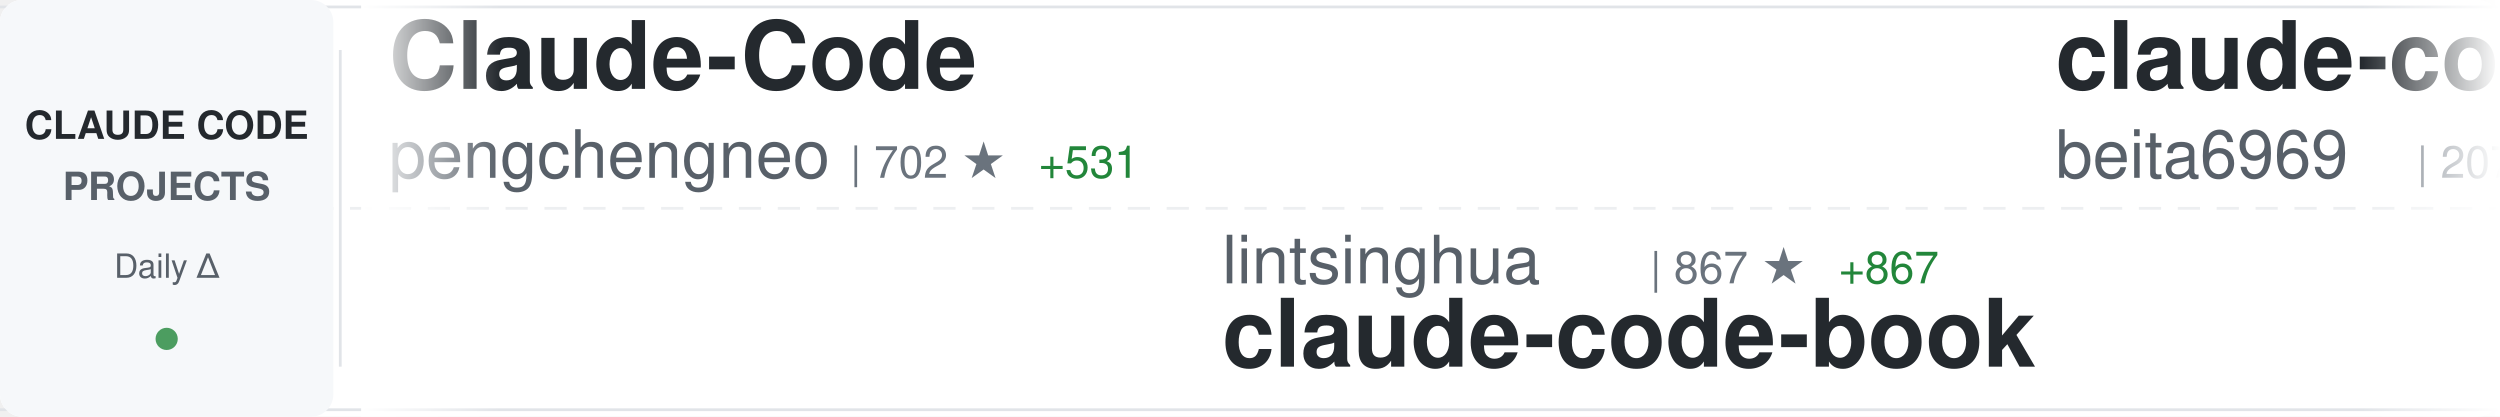
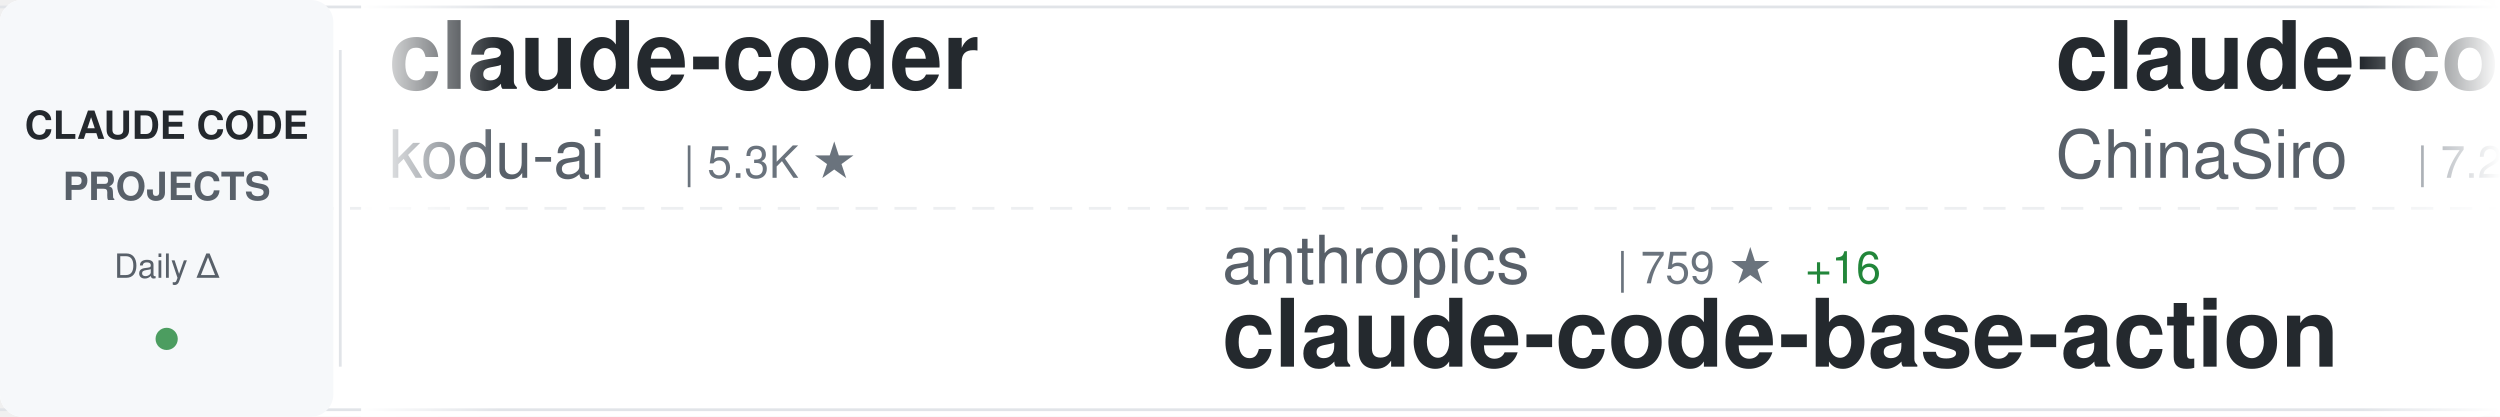
<svg xmlns="http://www.w3.org/2000/svg" width="900" height="150">
  <defs>
    <linearGradient id="awesomeLeftFade" x1="0%" y1="0%" x2="100%" y2="0%">
      <stop offset="0%" style="stop-color:#ffffff;stop-opacity:1" />
      <stop offset="100%" style="stop-color:#ffffff;stop-opacity:0" />
    </linearGradient>
    <linearGradient id="awesomeRightFade" x1="0%" y1="0%" x2="100%" y2="0%">
      <stop offset="0%" style="stop-color:#ffffff;stop-opacity:0" />
      <stop offset="100%" style="stop-color:#ffffff;stop-opacity:1" />
    </linearGradient>
  </defs>
  <rect width="900" height="150" fill="#ffffff" rx="8" />
  <rect x="0" y="2" width="900" height="1" fill="#e1e4e8" />
  <rect x="0" y="147" width="900" height="1" fill="#e1e4e8" />
  <line x1="0" y1="75" x2="900" y2="75" stroke="#e1e4e8" stroke-width="1" stroke-dasharray="8 6" opacity="0.6" />
  <rect x="0" y="0" width="120" height="150" fill="#f6f8fa" rx="8" />
  <text x="60" y="50" font-family="-apple-system, BlinkMacSystemFont, 'Segoe UI', Helvetica, Arial, sans-serif" font-size="14" font-weight="600" fill="#24292e" text-anchor="middle">CLAUDE CODE</text>
  <text x="60" y="72" font-family="-apple-system, BlinkMacSystemFont, 'Segoe UI', Helvetica, Arial, sans-serif" font-size="14" font-weight="600" fill="#586069" text-anchor="middle">PROJECTS</text>
  <text x="60" y="100" font-family="-apple-system, BlinkMacSystemFont, 'Segoe UI', Helvetica, Arial, sans-serif" font-size="12" font-weight="500" fill="#586069" text-anchor="middle">Daily Δ</text>
  <circle cx="60" cy="122" r="4" fill="#22863a" opacity="0.8" />
  <rect x="122" y="18" width="1" height="114" fill="#e1e4e8" />
  <clipPath id="awesomeTickerClip">
    <rect x="130" y="0" width="770" height="150" />
  </clipPath>
  <g clip-path="url(#awesomeTickerClip)">
    <g id="awesomeTickerItems">
      <animateTransform attributeName="transform" attributeType="XML" type="translate" from="0 0" to="-3000 0" dur="54s" repeatCount="indefinite" />
      <g transform="translate(0, 0)">
-         <text x="140" y="32" font-family="-apple-system, BlinkMacSystemFont, 'Segoe UI', Helvetica, Arial, sans-serif" font-size="34" font-weight="600" fill="#24292e">Claude-Code</text>
-         <text x="140" y="64" font-family="-apple-system, BlinkMacSystemFont, 'Segoe UI', Helvetica, Arial, sans-serif" font-size="24" font-weight="400" fill="#586069">pengchengneo</text>
-         <text x="306" y="64" font-family="-apple-system, BlinkMacSystemFont, 'Segoe UI', Helvetica, Arial, sans-serif" font-size="16" font-weight="500" fill="#6a737d">| 702 ★</text>
-         <text x="374" y="64" font-family="-apple-system, BlinkMacSystemFont, 'Segoe UI', Helvetica, Arial, sans-serif" font-size="16" font-weight="500" fill="#22863a"> +531</text>
+         <text x="140" y="32" font-family="-apple-system, BlinkMacSystemFont, 'Segoe UI', Helvetica, Arial, sans-serif" font-size="34" font-weight="600" fill="#24292e">claude-coder</text>
+         <text x="140" y="64" font-family="-apple-system, BlinkMacSystemFont, 'Segoe UI', Helvetica, Arial, sans-serif" font-size="24" font-weight="400" fill="#586069">kodu-ai</text>
+         <text x="246" y="64" font-family="-apple-system, BlinkMacSystemFont, 'Segoe UI', Helvetica, Arial, sans-serif" font-size="16" font-weight="500" fill="#6a737d">| 5.3K ★</text>
      </g>
      <g transform="translate(300, 0)">
-         <text x="140" y="102" font-family="-apple-system, BlinkMacSystemFont, 'Segoe UI', Helvetica, Arial, sans-serif" font-size="24" font-weight="400" fill="#586069">lintsinghua</text>
-         <text x="294" y="102" font-family="-apple-system, BlinkMacSystemFont, 'Segoe UI', Helvetica, Arial, sans-serif" font-size="16" font-weight="500" fill="#6a737d">| 867 ★</text>
-         <text x="362" y="102" font-family="-apple-system, BlinkMacSystemFont, 'Segoe UI', Helvetica, Arial, sans-serif" font-size="16" font-weight="500" fill="#22863a"> +867</text>
-         <text x="140" y="132" font-family="-apple-system, BlinkMacSystemFont, 'Segoe UI', Helvetica, Arial, sans-serif" font-size="34" font-weight="600" fill="#24292e">claude-code-book</text>
+         <text x="140" y="102" font-family="-apple-system, BlinkMacSystemFont, 'Segoe UI', Helvetica, Arial, sans-serif" font-size="24" font-weight="400" fill="#586069">anthropics</text>
+         <text x="282" y="102" font-family="-apple-system, BlinkMacSystemFont, 'Segoe UI', Helvetica, Arial, sans-serif" font-size="16" font-weight="500" fill="#6a737d">| 759 ★</text>
+         <text x="350" y="102" font-family="-apple-system, BlinkMacSystemFont, 'Segoe UI', Helvetica, Arial, sans-serif" font-size="16" font-weight="500" fill="#22863a"> +16</text>
+         <text x="140" y="132" font-family="-apple-system, BlinkMacSystemFont, 'Segoe UI', Helvetica, Arial, sans-serif" font-size="34" font-weight="600" fill="#24292e">claude-code-base-action</text>
      </g>
      <g transform="translate(600, 0)">
-         <text x="140" y="32" font-family="-apple-system, BlinkMacSystemFont, 'Segoe UI', Helvetica, Arial, sans-serif" font-size="34" font-weight="600" fill="#24292e">claude-code</text>
-         <text x="140" y="64" font-family="-apple-system, BlinkMacSystemFont, 'Segoe UI', Helvetica, Arial, sans-serif" font-size="24" font-weight="400" fill="#586069">beita6969</text>
-         <text x="270" y="64" font-family="-apple-system, BlinkMacSystemFont, 'Segoe UI', Helvetica, Arial, sans-serif" font-size="16" font-weight="500" fill="#6a737d">| 207 ★</text>
-         <text x="338" y="64" font-family="-apple-system, BlinkMacSystemFont, 'Segoe UI', Helvetica, Arial, sans-serif" font-size="16" font-weight="500" fill="#22863a"> +207</text>
+         <text x="140" y="32" font-family="-apple-system, BlinkMacSystemFont, 'Segoe UI', Helvetica, Arial, sans-serif" font-size="34" font-weight="600" fill="#24292e">claude-code-sourcemap</text>
+         <text x="140" y="64" font-family="-apple-system, BlinkMacSystemFont, 'Segoe UI', Helvetica, Arial, sans-serif" font-size="24" font-weight="400" fill="#586069">ChinaSiro</text>
+         <text x="270" y="64" font-family="-apple-system, BlinkMacSystemFont, 'Segoe UI', Helvetica, Arial, sans-serif" font-size="16" font-weight="500" fill="#6a737d">| 7.2K ★</text>
+         <text x="347" y="64" font-family="-apple-system, BlinkMacSystemFont, 'Segoe UI', Helvetica, Arial, sans-serif" font-size="16" font-weight="500" fill="#22863a"> +3.2K</text>
      </g>
      <g transform="translate(900, 0)">
-         <text x="140" y="102" font-family="-apple-system, BlinkMacSystemFont, 'Segoe UI', Helvetica, Arial, sans-serif" font-size="24" font-weight="400" fill="#586069">sugyan</text>
-         <text x="234" y="102" font-family="-apple-system, BlinkMacSystemFont, 'Segoe UI', Helvetica, Arial, sans-serif" font-size="16" font-weight="500" fill="#6a737d">| 989 ★</text>
-         <text x="302" y="102" font-family="-apple-system, BlinkMacSystemFont, 'Segoe UI', Helvetica, Arial, sans-serif" font-size="16" font-weight="500" fill="#22863a"> +4</text>
-         <text x="140" y="132" font-family="-apple-system, BlinkMacSystemFont, 'Segoe UI', Helvetica, Arial, sans-serif" font-size="34" font-weight="600" fill="#24292e">claude-code-webui</text>
+         <text x="140" y="102" font-family="-apple-system, BlinkMacSystemFont, 'Segoe UI', Helvetica, Arial, sans-serif" font-size="24" font-weight="400" fill="#586069">ding113</text>
+         <text x="246" y="102" font-family="-apple-system, BlinkMacSystemFont, 'Segoe UI', Helvetica, Arial, sans-serif" font-size="16" font-weight="500" fill="#6a737d">| 2.3K ★</text>
+         <text x="323" y="102" font-family="-apple-system, BlinkMacSystemFont, 'Segoe UI', Helvetica, Arial, sans-serif" font-size="16" font-weight="500" fill="#22863a"> +22</text>
+         <text x="140" y="132" font-family="-apple-system, BlinkMacSystemFont, 'Segoe UI', Helvetica, Arial, sans-serif" font-size="34" font-weight="600" fill="#24292e">claude-code-hub</text>
      </g>
      <g transform="translate(1200, 0)">
-         <text x="140" y="32" font-family="-apple-system, BlinkMacSystemFont, 'Segoe UI', Helvetica, Arial, sans-serif" font-size="34" font-weight="600" fill="#24292e">claude-code-workflows</text>
-         <text x="140" y="64" font-family="-apple-system, BlinkMacSystemFont, 'Segoe UI', Helvetica, Arial, sans-serif" font-size="24" font-weight="400" fill="#586069">OneRedOak</text>
-         <text x="270" y="64" font-family="-apple-system, BlinkMacSystemFont, 'Segoe UI', Helvetica, Arial, sans-serif" font-size="16" font-weight="500" fill="#6a737d">| 3.8K ★</text>
-         <text x="347" y="64" font-family="-apple-system, BlinkMacSystemFont, 'Segoe UI', Helvetica, Arial, sans-serif" font-size="16" font-weight="500" fill="#22863a"> +7</text>
+         <text x="140" y="32" font-family="-apple-system, BlinkMacSystemFont, 'Segoe UI', Helvetica, Arial, sans-serif" font-size="34" font-weight="600" fill="#24292e">happy</text>
+         <text x="140" y="64" font-family="-apple-system, BlinkMacSystemFont, 'Segoe UI', Helvetica, Arial, sans-serif" font-size="24" font-weight="400" fill="#586069">slopus</text>
+         <text x="234" y="64" font-family="-apple-system, BlinkMacSystemFont, 'Segoe UI', Helvetica, Arial, sans-serif" font-size="16" font-weight="500" fill="#6a737d">| 16.9K ★</text>
+         <text x="320" y="64" font-family="-apple-system, BlinkMacSystemFont, 'Segoe UI', Helvetica, Arial, sans-serif" font-size="16" font-weight="500" fill="#22863a"> +138</text>
      </g>
      <g transform="translate(1500, 0)">
-         <text x="140" y="102" font-family="-apple-system, BlinkMacSystemFont, 'Segoe UI', Helvetica, Arial, sans-serif" font-size="24" font-weight="400" fill="#586069">Yeachan-Heo</text>
-         <text x="294" y="102" font-family="-apple-system, BlinkMacSystemFont, 'Segoe UI', Helvetica, Arial, sans-serif" font-size="16" font-weight="500" fill="#6a737d">| 20.3K ★</text>
-         <text x="380" y="102" font-family="-apple-system, BlinkMacSystemFont, 'Segoe UI', Helvetica, Arial, sans-serif" font-size="16" font-weight="500" fill="#22863a"> +2.2K</text>
-         <text x="140" y="132" font-family="-apple-system, BlinkMacSystemFont, 'Segoe UI', Helvetica, Arial, sans-serif" font-size="34" font-weight="600" fill="#24292e">oh-my-claudecode</text>
+         <text x="140" y="102" font-family="-apple-system, BlinkMacSystemFont, 'Segoe UI', Helvetica, Arial, sans-serif" font-size="24" font-weight="400" fill="#586069">Kuberwastaken</text>
+         <text x="318" y="102" font-family="-apple-system, BlinkMacSystemFont, 'Segoe UI', Helvetica, Arial, sans-serif" font-size="16" font-weight="500" fill="#6a737d">| 6.2K ★</text>
+         <text x="395" y="102" font-family="-apple-system, BlinkMacSystemFont, 'Segoe UI', Helvetica, Arial, sans-serif" font-size="16" font-weight="500" fill="#22863a"> +4.1K</text>
+         <text x="140" y="132" font-family="-apple-system, BlinkMacSystemFont, 'Segoe UI', Helvetica, Arial, sans-serif" font-size="34" font-weight="600" fill="#24292e">claurst</text>
      </g>
      <g transform="translate(1800, 0)">
        <text x="140" y="32" font-family="-apple-system, BlinkMacSystemFont, 'Segoe UI', Helvetica, Arial, sans-serif" font-size="34" font-weight="600" fill="#24292e">collection-claude-code-s...</text>
        <text x="140" y="64" font-family="-apple-system, BlinkMacSystemFont, 'Segoe UI', Helvetica, Arial, sans-serif" font-size="24" font-weight="400" fill="#586069">chauncygu</text>
-         <text x="270" y="64" font-family="-apple-system, BlinkMacSystemFont, 'Segoe UI', Helvetica, Arial, sans-serif" font-size="16" font-weight="500" fill="#6a737d">| 432 ★</text>
-         <text x="338" y="64" font-family="-apple-system, BlinkMacSystemFont, 'Segoe UI', Helvetica, Arial, sans-serif" font-size="16" font-weight="500" fill="#22863a"> +432</text>
+         <text x="270" y="64" font-family="-apple-system, BlinkMacSystemFont, 'Segoe UI', Helvetica, Arial, sans-serif" font-size="16" font-weight="500" fill="#6a737d">| 566 ★</text>
+         <text x="338" y="64" font-family="-apple-system, BlinkMacSystemFont, 'Segoe UI', Helvetica, Arial, sans-serif" font-size="16" font-weight="500" fill="#22863a"> +562</text>
      </g>
      <g transform="translate(2100, 0)">
-         <text x="140" y="102" font-family="-apple-system, BlinkMacSystemFont, 'Segoe UI', Helvetica, Arial, sans-serif" font-size="24" font-weight="400" fill="#586069">lst97</text>
-         <text x="222" y="102" font-family="-apple-system, BlinkMacSystemFont, 'Segoe UI', Helvetica, Arial, sans-serif" font-size="16" font-weight="500" fill="#6a737d">| 1.5K ★</text>
-         <text x="299" y="102" font-family="-apple-system, BlinkMacSystemFont, 'Segoe UI', Helvetica, Arial, sans-serif" font-size="16" font-weight="500" fill="#22863a"> +6</text>
-         <text x="140" y="132" font-family="-apple-system, BlinkMacSystemFont, 'Segoe UI', Helvetica, Arial, sans-serif" font-size="34" font-weight="600" fill="#24292e">claude-code-sub-agents</text>
+         <text x="140" y="102" font-family="-apple-system, BlinkMacSystemFont, 'Segoe UI', Helvetica, Arial, sans-serif" font-size="24" font-weight="400" fill="#586069">xorespesp</text>
+         <text x="270" y="102" font-family="-apple-system, BlinkMacSystemFont, 'Segoe UI', Helvetica, Arial, sans-serif" font-size="16" font-weight="500" fill="#6a737d">| 145 ★</text>
+         <text x="338" y="102" font-family="-apple-system, BlinkMacSystemFont, 'Segoe UI', Helvetica, Arial, sans-serif" font-size="16" font-weight="500" fill="#22863a"> +100</text>
+         <text x="140" y="132" font-family="-apple-system, BlinkMacSystemFont, 'Segoe UI', Helvetica, Arial, sans-serif" font-size="34" font-weight="600" fill="#24292e">claude-code</text>
      </g>
      <g transform="translate(2400, 0)">
-         <text x="140" y="32" font-family="-apple-system, BlinkMacSystemFont, 'Segoe UI', Helvetica, Arial, sans-serif" font-size="34" font-weight="600" fill="#24292e">Claude-Code-Workflow</text>
-         <text x="140" y="64" font-family="-apple-system, BlinkMacSystemFont, 'Segoe UI', Helvetica, Arial, sans-serif" font-size="24" font-weight="400" fill="#586069">catlog22</text>
-         <text x="258" y="64" font-family="-apple-system, BlinkMacSystemFont, 'Segoe UI', Helvetica, Arial, sans-serif" font-size="16" font-weight="500" fill="#6a737d">| 1.7K ★</text>
-         <text x="335" y="64" font-family="-apple-system, BlinkMacSystemFont, 'Segoe UI', Helvetica, Arial, sans-serif" font-size="16" font-weight="500" fill="#22863a"> +26</text>
+         <text x="140" y="32" font-family="-apple-system, BlinkMacSystemFont, 'Segoe UI', Helvetica, Arial, sans-serif" font-size="34" font-weight="600" fill="#24292e">free-claude-code</text>
+         <text x="140" y="64" font-family="-apple-system, BlinkMacSystemFont, 'Segoe UI', Helvetica, Arial, sans-serif" font-size="24" font-weight="400" fill="#586069">Alishahryar1</text>
+         <text x="306" y="64" font-family="-apple-system, BlinkMacSystemFont, 'Segoe UI', Helvetica, Arial, sans-serif" font-size="16" font-weight="500" fill="#6a737d">| 1.4K ★</text>
+         <text x="383" y="64" font-family="-apple-system, BlinkMacSystemFont, 'Segoe UI', Helvetica, Arial, sans-serif" font-size="16" font-weight="500" fill="#22863a"> +71</text>
      </g>
      <g transform="translate(2700, 0)">
-         <text x="140" y="102" font-family="-apple-system, BlinkMacSystemFont, 'Segoe UI', Helvetica, Arial, sans-serif" font-size="24" font-weight="400" fill="#586069">1rgs</text>
-         <text x="210" y="102" font-family="-apple-system, BlinkMacSystemFont, 'Segoe UI', Helvetica, Arial, sans-serif" font-size="16" font-weight="500" fill="#6a737d">| 3.3K ★</text>
-         <text x="287" y="102" font-family="-apple-system, BlinkMacSystemFont, 'Segoe UI', Helvetica, Arial, sans-serif" font-size="16" font-weight="500" fill="#22863a"> +13</text>
-         <text x="140" y="132" font-family="-apple-system, BlinkMacSystemFont, 'Segoe UI', Helvetica, Arial, sans-serif" font-size="34" font-weight="600" fill="#24292e">claude-code-proxy</text>
+         <text x="140" y="102" font-family="-apple-system, BlinkMacSystemFont, 'Segoe UI', Helvetica, Arial, sans-serif" font-size="24" font-weight="400" fill="#586069">nishimoto265</text>
+         <text x="306" y="102" font-family="-apple-system, BlinkMacSystemFont, 'Segoe UI', Helvetica, Arial, sans-serif" font-size="16" font-weight="500" fill="#6a737d">| 495 ★</text>
+         <text x="140" y="132" font-family="-apple-system, BlinkMacSystemFont, 'Segoe UI', Helvetica, Arial, sans-serif" font-size="34" font-weight="600" fill="#24292e">Claude-Code-Communicatio...</text>
      </g>
      <g transform="translate(3000, 0)">
-         <text x="140" y="32" font-family="-apple-system, BlinkMacSystemFont, 'Segoe UI', Helvetica, Arial, sans-serif" font-size="34" font-weight="600" fill="#24292e">Claude-Code</text>
-         <text x="140" y="64" font-family="-apple-system, BlinkMacSystemFont, 'Segoe UI', Helvetica, Arial, sans-serif" font-size="24" font-weight="400" fill="#586069">pengchengneo</text>
-         <text x="306" y="64" font-family="-apple-system, BlinkMacSystemFont, 'Segoe UI', Helvetica, Arial, sans-serif" font-size="16" font-weight="500" fill="#6a737d">| 702 ★</text>
-         <text x="374" y="64" font-family="-apple-system, BlinkMacSystemFont, 'Segoe UI', Helvetica, Arial, sans-serif" font-size="16" font-weight="500" fill="#22863a"> +531</text>
+         <text x="140" y="32" font-family="-apple-system, BlinkMacSystemFont, 'Segoe UI', Helvetica, Arial, sans-serif" font-size="34" font-weight="600" fill="#24292e">claude-coder</text>
+         <text x="140" y="64" font-family="-apple-system, BlinkMacSystemFont, 'Segoe UI', Helvetica, Arial, sans-serif" font-size="24" font-weight="400" fill="#586069">kodu-ai</text>
+         <text x="246" y="64" font-family="-apple-system, BlinkMacSystemFont, 'Segoe UI', Helvetica, Arial, sans-serif" font-size="16" font-weight="500" fill="#6a737d">| 5.3K ★</text>
      </g>
      <g transform="translate(3300, 0)">
-         <text x="140" y="102" font-family="-apple-system, BlinkMacSystemFont, 'Segoe UI', Helvetica, Arial, sans-serif" font-size="24" font-weight="400" fill="#586069">lintsinghua</text>
-         <text x="294" y="102" font-family="-apple-system, BlinkMacSystemFont, 'Segoe UI', Helvetica, Arial, sans-serif" font-size="16" font-weight="500" fill="#6a737d">| 867 ★</text>
-         <text x="362" y="102" font-family="-apple-system, BlinkMacSystemFont, 'Segoe UI', Helvetica, Arial, sans-serif" font-size="16" font-weight="500" fill="#22863a"> +867</text>
-         <text x="140" y="132" font-family="-apple-system, BlinkMacSystemFont, 'Segoe UI', Helvetica, Arial, sans-serif" font-size="34" font-weight="600" fill="#24292e">claude-code-book</text>
+         <text x="140" y="102" font-family="-apple-system, BlinkMacSystemFont, 'Segoe UI', Helvetica, Arial, sans-serif" font-size="24" font-weight="400" fill="#586069">anthropics</text>
+         <text x="282" y="102" font-family="-apple-system, BlinkMacSystemFont, 'Segoe UI', Helvetica, Arial, sans-serif" font-size="16" font-weight="500" fill="#6a737d">| 759 ★</text>
+         <text x="350" y="102" font-family="-apple-system, BlinkMacSystemFont, 'Segoe UI', Helvetica, Arial, sans-serif" font-size="16" font-weight="500" fill="#22863a"> +16</text>
+         <text x="140" y="132" font-family="-apple-system, BlinkMacSystemFont, 'Segoe UI', Helvetica, Arial, sans-serif" font-size="34" font-weight="600" fill="#24292e">claude-code-base-action</text>
      </g>
      <g transform="translate(3600, 0)">
-         <text x="140" y="32" font-family="-apple-system, BlinkMacSystemFont, 'Segoe UI', Helvetica, Arial, sans-serif" font-size="34" font-weight="600" fill="#24292e">claude-code</text>
-         <text x="140" y="64" font-family="-apple-system, BlinkMacSystemFont, 'Segoe UI', Helvetica, Arial, sans-serif" font-size="24" font-weight="400" fill="#586069">beita6969</text>
-         <text x="270" y="64" font-family="-apple-system, BlinkMacSystemFont, 'Segoe UI', Helvetica, Arial, sans-serif" font-size="16" font-weight="500" fill="#6a737d">| 207 ★</text>
-         <text x="338" y="64" font-family="-apple-system, BlinkMacSystemFont, 'Segoe UI', Helvetica, Arial, sans-serif" font-size="16" font-weight="500" fill="#22863a"> +207</text>
+         <text x="140" y="32" font-family="-apple-system, BlinkMacSystemFont, 'Segoe UI', Helvetica, Arial, sans-serif" font-size="34" font-weight="600" fill="#24292e">claude-code-sourcemap</text>
+         <text x="140" y="64" font-family="-apple-system, BlinkMacSystemFont, 'Segoe UI', Helvetica, Arial, sans-serif" font-size="24" font-weight="400" fill="#586069">ChinaSiro</text>
+         <text x="270" y="64" font-family="-apple-system, BlinkMacSystemFont, 'Segoe UI', Helvetica, Arial, sans-serif" font-size="16" font-weight="500" fill="#6a737d">| 7.2K ★</text>
+         <text x="347" y="64" font-family="-apple-system, BlinkMacSystemFont, 'Segoe UI', Helvetica, Arial, sans-serif" font-size="16" font-weight="500" fill="#22863a"> +3.2K</text>
      </g>
      <g transform="translate(3900, 0)">
-         <text x="140" y="102" font-family="-apple-system, BlinkMacSystemFont, 'Segoe UI', Helvetica, Arial, sans-serif" font-size="24" font-weight="400" fill="#586069">sugyan</text>
-         <text x="234" y="102" font-family="-apple-system, BlinkMacSystemFont, 'Segoe UI', Helvetica, Arial, sans-serif" font-size="16" font-weight="500" fill="#6a737d">| 989 ★</text>
-         <text x="302" y="102" font-family="-apple-system, BlinkMacSystemFont, 'Segoe UI', Helvetica, Arial, sans-serif" font-size="16" font-weight="500" fill="#22863a"> +4</text>
-         <text x="140" y="132" font-family="-apple-system, BlinkMacSystemFont, 'Segoe UI', Helvetica, Arial, sans-serif" font-size="34" font-weight="600" fill="#24292e">claude-code-webui</text>
+         <text x="140" y="102" font-family="-apple-system, BlinkMacSystemFont, 'Segoe UI', Helvetica, Arial, sans-serif" font-size="24" font-weight="400" fill="#586069">ding113</text>
+         <text x="246" y="102" font-family="-apple-system, BlinkMacSystemFont, 'Segoe UI', Helvetica, Arial, sans-serif" font-size="16" font-weight="500" fill="#6a737d">| 2.3K ★</text>
+         <text x="323" y="102" font-family="-apple-system, BlinkMacSystemFont, 'Segoe UI', Helvetica, Arial, sans-serif" font-size="16" font-weight="500" fill="#22863a"> +22</text>
+         <text x="140" y="132" font-family="-apple-system, BlinkMacSystemFont, 'Segoe UI', Helvetica, Arial, sans-serif" font-size="34" font-weight="600" fill="#24292e">claude-code-hub</text>
      </g>
    </g>
  </g>
  <rect x="130" y="0" width="50" height="150" fill="url(#awesomeLeftFade)" />
  <rect x="850" y="0" width="50" height="150" fill="url(#awesomeRightFade)" />
</svg>
